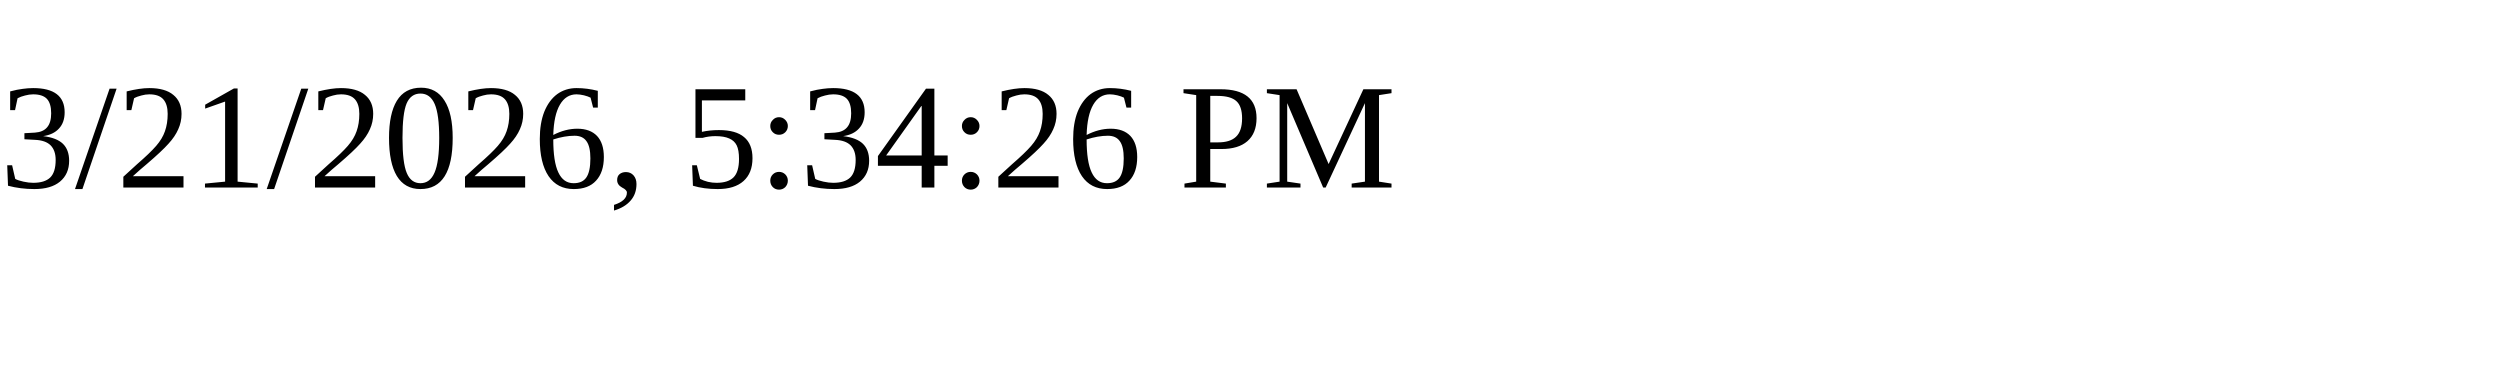
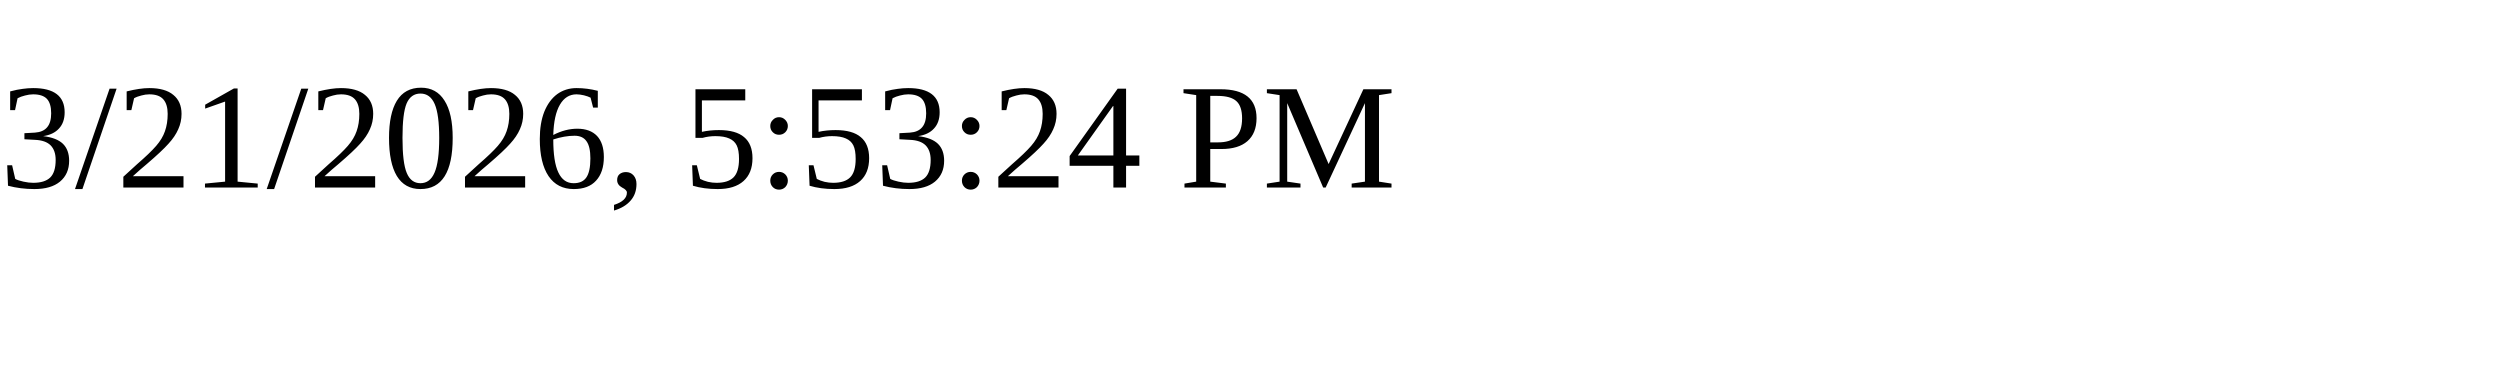
<svg xmlns="http://www.w3.org/2000/svg" height="30" width="200">
-   <text x="0" y="15">3/21/2026, 5:34:26 PM</text>
+   <text x="0" y="15">3/21/2026, 5:53:24 PM</text>
</svg>
